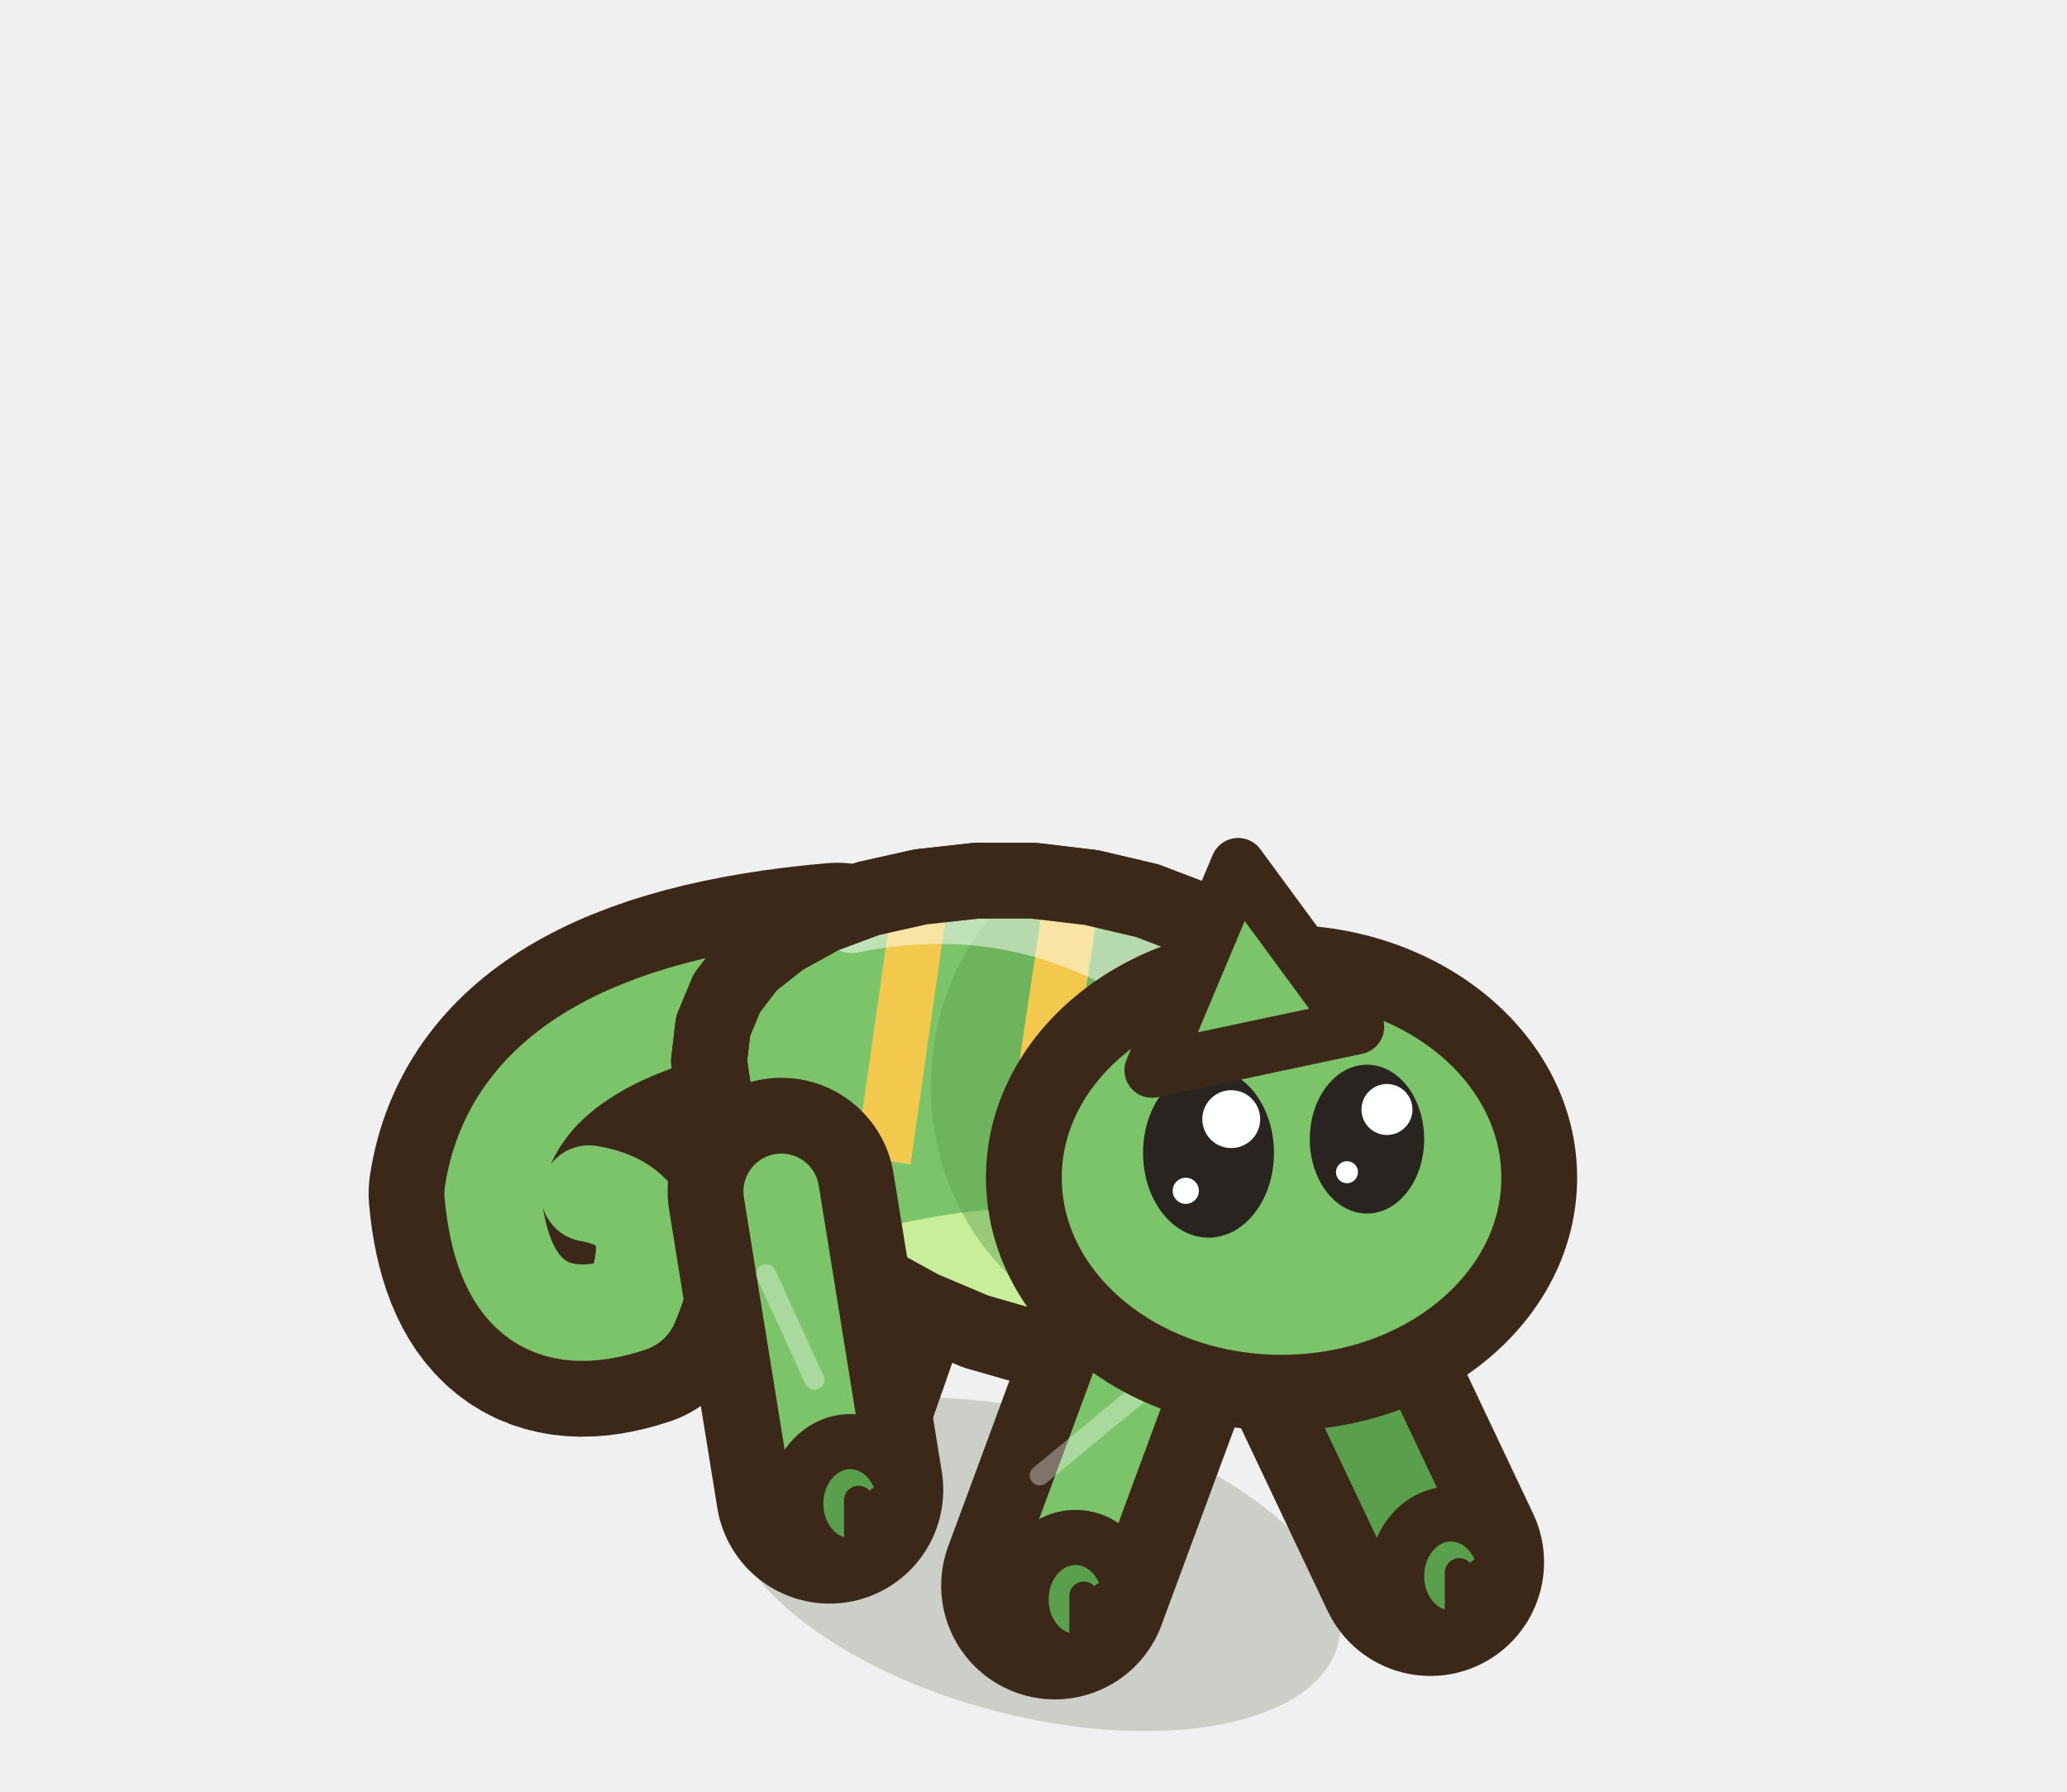
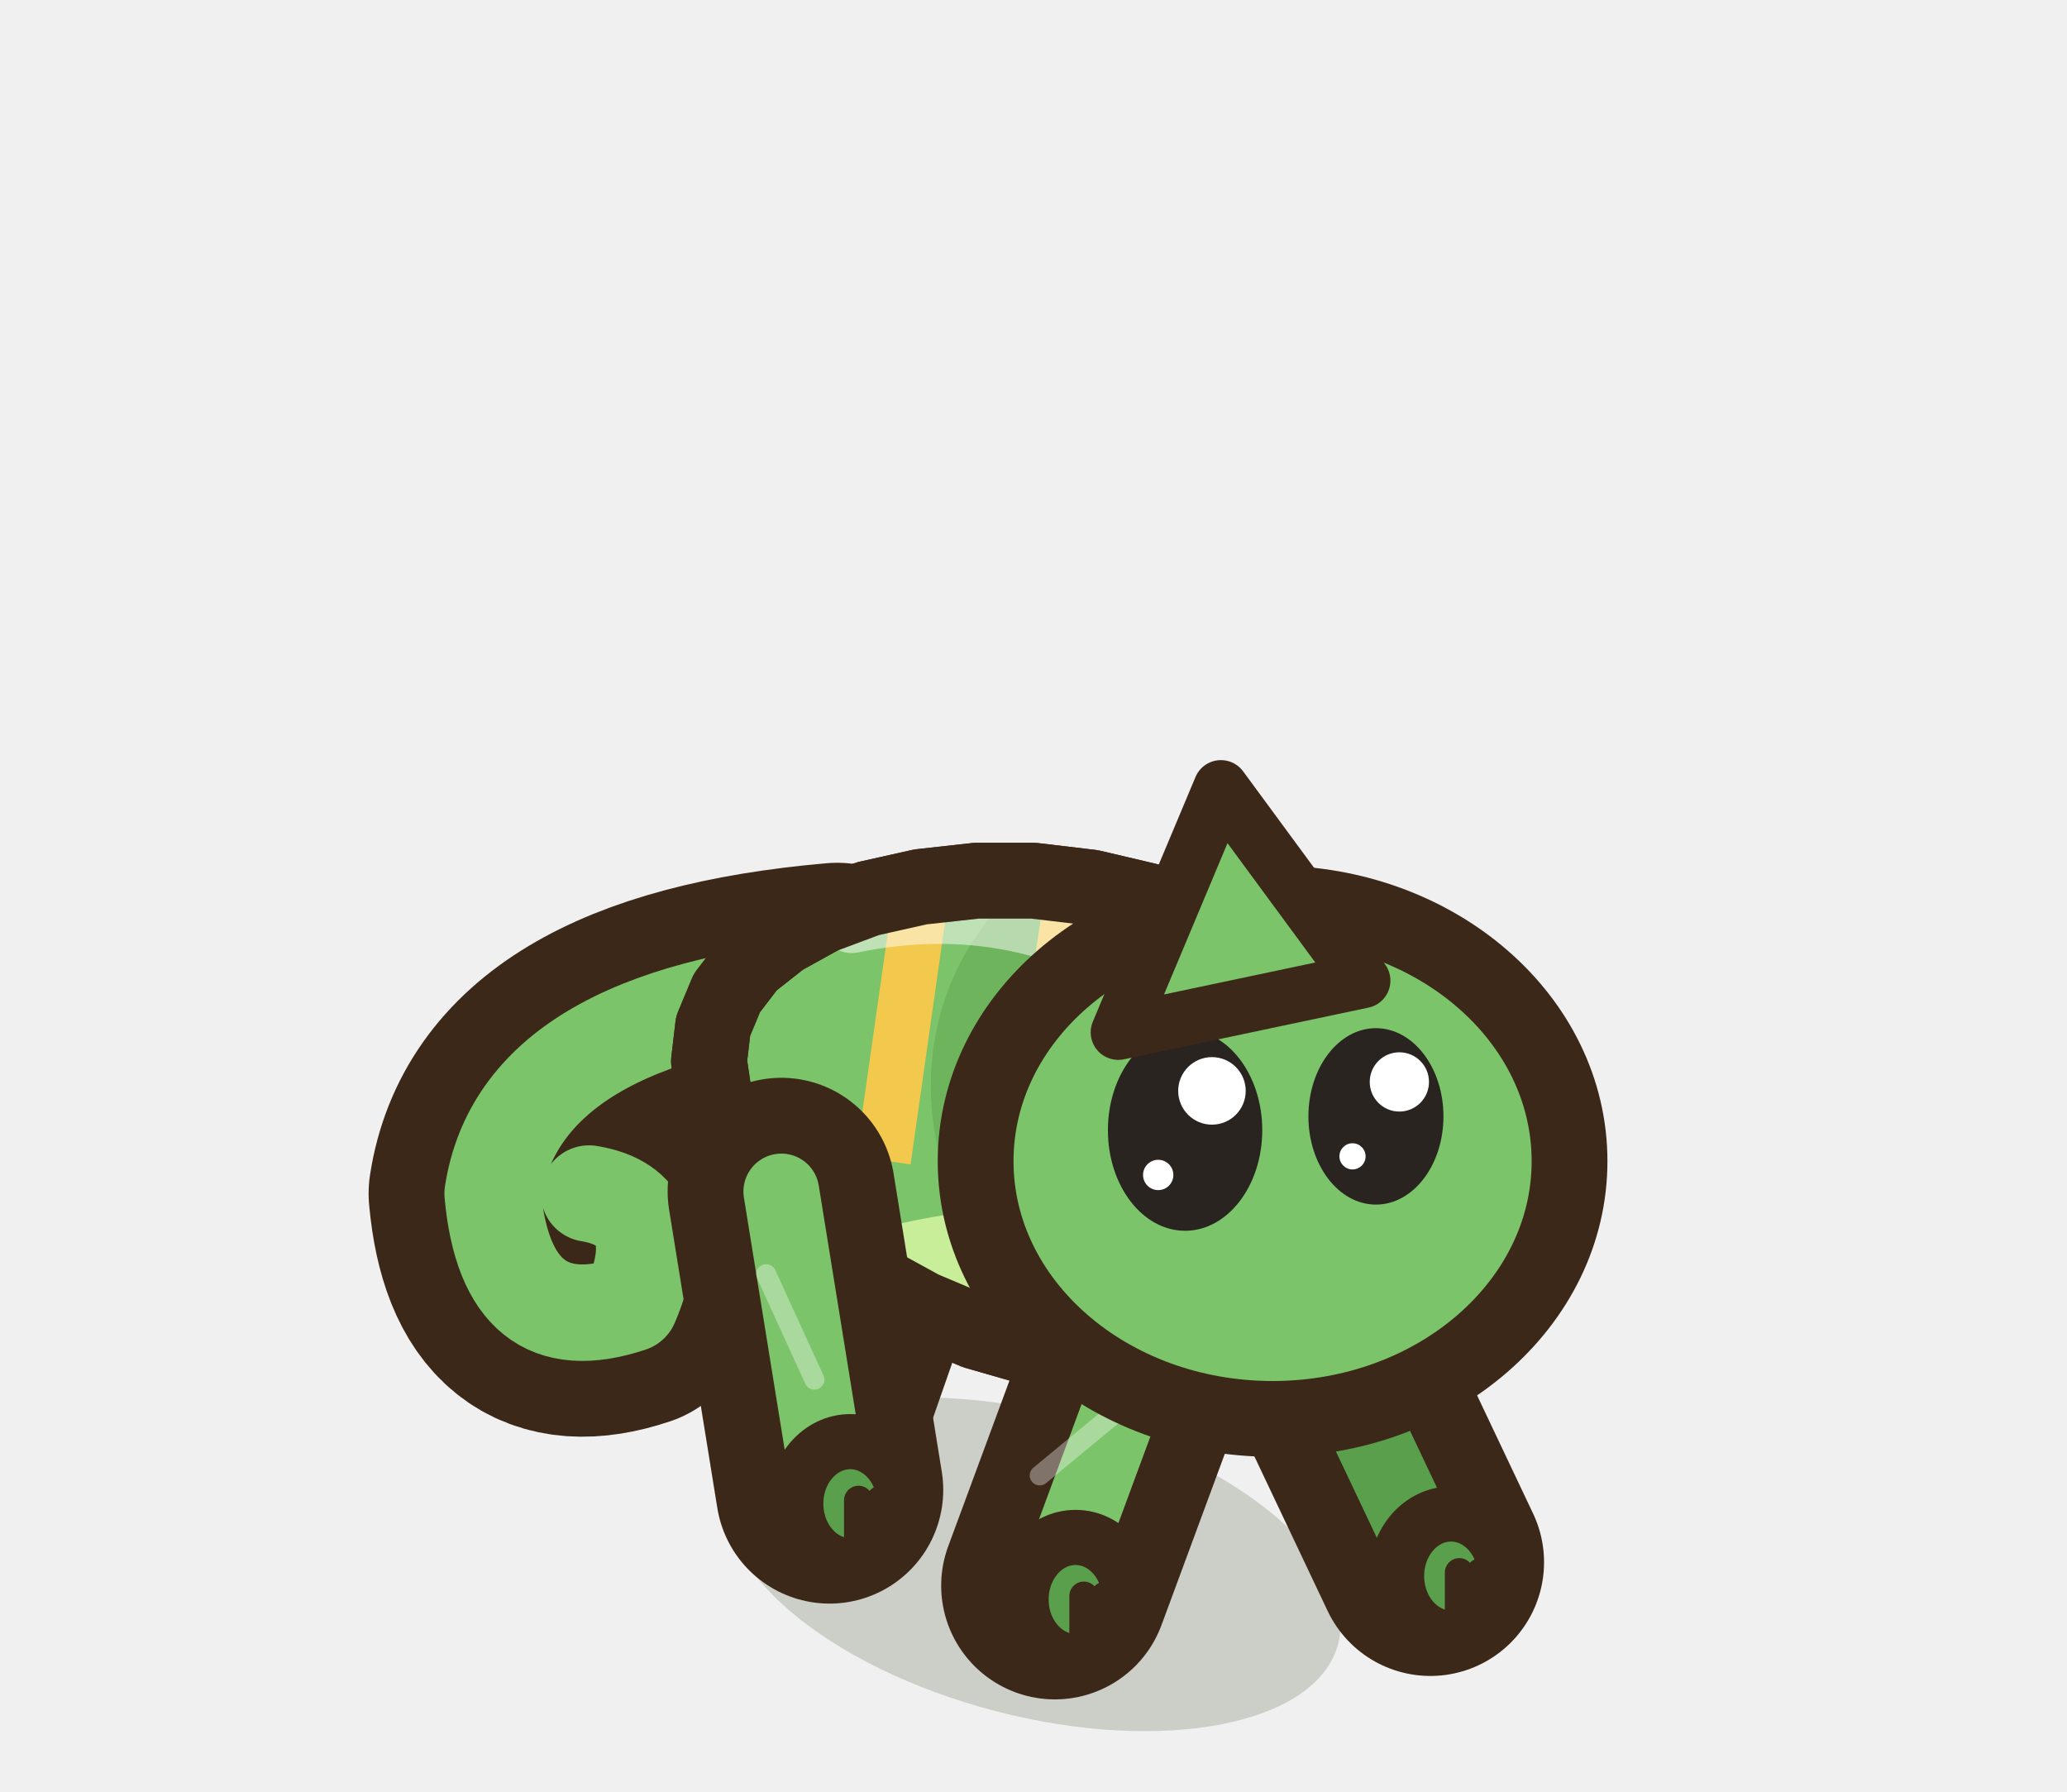
<svg xmlns="http://www.w3.org/2000/svg" width="30" height="26" viewBox="-15 -22.5 30 26">
  <ellipse cx="0" cy="0.2" rx="4.57" ry="2.2" fill="rgba(40,55,20,.18)" transform="rotate(14.61 0 0.2)" />
  <path d="M-1.8,-5.95 L-3.11,-2.2" stroke="#3C2819" stroke-width="3.3" stroke-linecap="round" />
  <path d="M-1.8,-5.95 L-3.11,-2.2" stroke="#5AA04C" stroke-width="1.1" stroke-linecap="round" />
  <ellipse cx="-2.81" cy="-2" rx="0.79" ry="0.9" fill="#5AA04C" stroke="#3C2819" stroke-width="0.8" stroke-linejoin="round" stroke-linecap="round" />
  <path d="M-2.69,-2.05 L-2.69,-1.35" stroke="#3C2819" stroke-width="0.42" stroke-linecap="round" />
  <path d="M-2.37,-2.05 L-2.37,-1.35" stroke="#3C2819" stroke-width="0.42" stroke-linecap="round" />
  <path d="M3.66,-4.26 L5.76,0.17" stroke="#3C2819" stroke-width="3.3" stroke-linecap="round" />
  <path d="M3.66,-4.26 L5.76,0.17" stroke="#5AA04C" stroke-width="1.1" stroke-linecap="round" />
  <ellipse cx="6.06" cy="0.37" rx="0.79" ry="0.9" fill="#5AA04C" stroke="#3C2819" stroke-width="0.8" stroke-linejoin="round" stroke-linecap="round" />
  <path d="M6.18,0.32 L6.18,1.02" stroke="#3C2819" stroke-width="0.42" stroke-linecap="round" />
  <path d="M6.49,0.32 L6.49,1.02" stroke="#3C2819" stroke-width="0.42" stroke-linecap="round" />
  <path d="M-2.85,-8.18 Q-7.45,-7.78 -7.85,-5.18 Q-7.65,-2.98 -5.85,-3.58 Q-5.25,-4.98 -6.45,-5.18" fill="none" stroke="#3C2819" stroke-width="3.6" stroke-linecap="round" stroke-linejoin="round" />
  <path d="M-2.85,-8.18 Q-7.45,-7.78 -7.85,-5.18 Q-7.65,-2.98 -5.85,-3.58 Q-5.25,-4.98 -6.45,-5.18" fill="none" stroke="#7CC46A" stroke-width="1.4" stroke-linecap="round" stroke-linejoin="round" />
  <path d="M4.65,-5.19 L4.42,-4.58 L4.05,-4.03 L3.56,-3.57 L2.97,-3.21 L2.3,-2.96 L1.56,-2.84 L0.77,-2.83 L-0.04,-2.95 L-0.84,-3.18 L-1.62,-3.51 L-2.35,-3.91 L-3.01,-4.38 L-3.58,-4.9 L-4.05,-5.45 L-4.4,-6.01 L-4.63,-6.56 L-4.71,-7.1 L-4.65,-7.61 L-4.45,-8.09 L-4.12,-8.52 L-3.65,-8.89 L-3.07,-9.21 L-2.4,-9.46 L-1.64,-9.63 L-0.83,-9.72 L0,-9.72 L0.84,-9.62 L1.65,-9.43 L2.41,-9.14 L3.1,-8.75 L3.68,-8.28 L4.15,-7.73 L4.49,-7.13 L4.69,-6.49 L4.74,-5.83 Z" fill="#7CC46A" stroke="#3C2819" stroke-width="1.1" stroke-linejoin="round" stroke-linecap="round" />
  <clipPath id="q3chameleonavantmarche2">
    <path d="M4.65,-5.19 L4.42,-4.58 L4.05,-4.03 L3.56,-3.57 L2.97,-3.21 L2.3,-2.96 L1.56,-2.84 L0.77,-2.83 L-0.04,-2.95 L-0.84,-3.18 L-1.62,-3.51 L-2.35,-3.91 L-3.01,-4.38 L-3.58,-4.9 L-4.05,-5.45 L-4.4,-6.01 L-4.63,-6.56 L-4.71,-7.1 L-4.65,-7.61 L-4.45,-8.09 L-4.12,-8.52 L-3.65,-8.89 L-3.07,-9.21 L-2.4,-9.46 L-1.64,-9.63 L-0.83,-9.72 L0,-9.72 L0.84,-9.62 L1.65,-9.43 L2.41,-9.14 L3.1,-8.75 L3.68,-8.28 L4.15,-7.73 L4.49,-7.13 L4.69,-6.49 L4.74,-5.83 Z" />
  </clipPath>
  <g clip-path="url(#q3chameleonavantmarche2)">
    <ellipse cx="0.5" cy="-3.34" rx="4.57" ry="1.66" fill="#C8EE9A" />
    <ellipse cx="1.87" cy="-6.74" rx="3.36" ry="3.66" fill="#5AA04C" opacity="0.45" />
    <path d="M-1.58,-9.88 L-2.18,-5.66" stroke="#F2C94C" stroke-width="0.8" />
    <path d="M0.56,-9.5 L-0.11,-5.04" stroke="#F2C94C" stroke-width="0.8" />
    <path d="M2.7,-9.12 L1.97,-4.43" stroke="#F2C94C" stroke-width="0.8" />
    <path d="M-2.64,-9.12 Q0,-9.66 2.16,-8.01" fill="none" stroke="#FFFFFF" stroke-width="0.9" stroke-linecap="round" opacity="0.5" />
  </g>
  <path d="M4.65,-5.19 L4.42,-4.58 L4.05,-4.03 L3.56,-3.57 L2.97,-3.21 L2.3,-2.96 L1.56,-2.84 L0.77,-2.83 L-0.04,-2.95 L-0.84,-3.18 L-1.62,-3.51 L-2.35,-3.91 L-3.01,-4.38 L-3.58,-4.9 L-4.05,-5.45 L-4.4,-6.01 L-4.63,-6.56 L-4.71,-7.1 L-4.65,-7.61 L-4.45,-8.09 L-4.12,-8.52 L-3.65,-8.89 L-3.07,-9.21 L-2.4,-9.46 L-1.64,-9.63 L-0.83,-9.72 L0,-9.72 L0.84,-9.62 L1.65,-9.43 L2.41,-9.14 L3.1,-8.75 L3.68,-8.28 L4.15,-7.73 L4.49,-7.13 L4.69,-6.49 L4.74,-5.83 Z" fill="none" stroke="#3C2819" stroke-width="1.1" stroke-linejoin="round" stroke-linecap="round" />
  <path d="M-3.66,-5.21 L-2.96,-0.88" stroke="#3C2819" stroke-width="3.3" stroke-linecap="round" />
  <path d="M-3.66,-5.21 L-2.96,-0.88" stroke="#7CC46A" stroke-width="1.1" stroke-linecap="round" />
  <path d="M-3.88,-4.01 L-3.18,-2.48" stroke="rgba(255,255,255,.35)" stroke-width="0.29" stroke-linecap="round" />
  <ellipse cx="-2.66" cy="-0.68" rx="0.79" ry="0.9" fill="#5AA04C" stroke="#3C2819" stroke-width="0.8" stroke-linejoin="round" stroke-linecap="round" />
  <path d="M-2.54,-0.73 L-2.54,-0.03" stroke="#3C2819" stroke-width="0.42" stroke-linecap="round" />
  <path d="M-2.22,-0.73 L-2.22,-0.03" stroke="#3C2819" stroke-width="0.42" stroke-linecap="round" />
  <path d="M1.8,-3.52 L0.31,0.51" stroke="#3C2819" stroke-width="3.3" stroke-linecap="round" />
  <path d="M1.8,-3.52 L0.31,0.51" stroke="#7CC46A" stroke-width="1.1" stroke-linecap="round" />
  <path d="M1.58,-2.32 L0.09,-1.09" stroke="rgba(255,255,255,.35)" stroke-width="0.29" stroke-linecap="round" />
  <ellipse cx="0.61" cy="0.71" rx="0.79" ry="0.9" fill="#5AA04C" stroke="#3C2819" stroke-width="0.8" stroke-linejoin="round" stroke-linecap="round" />
  <path d="M0.73,0.66 L0.73,1.36" stroke="#3C2819" stroke-width="0.42" stroke-linecap="round" />
  <path d="M1.04,0.66 L1.04,1.36" stroke="#3C2819" stroke-width="0.42" stroke-linecap="round" />
-   <ellipse cx="3.6" cy="-5.41" rx="3.74" ry="3.12" fill="#7CC46A" stroke="#3C2819" stroke-width="1.1" stroke-linejoin="round" stroke-linecap="round" />
-   <ellipse cx="2.54" cy="-5.77" rx="0.95" ry="1.23" fill="#2A2420" stroke="none" />
-   <ellipse cx="2.87" cy="-6.26" rx="0.42" ry="0.42" fill="#FFFFFF" stroke="none" />
-   <ellipse cx="2.21" cy="-5.22" rx="0.19" ry="0.19" fill="#FFFFFF" stroke="none" />
-   <ellipse cx="4.84" cy="-5.97" rx="0.83" ry="1.08" fill="#2A2420" stroke="none" />
-   <ellipse cx="5.13" cy="-6.4" rx="0.37" ry="0.37" fill="#FFFFFF" stroke="none" />
-   <ellipse cx="4.55" cy="-5.49" rx="0.16" ry="0.16" fill="#FFFFFF" stroke="none" />
-   <path d="M1.72,-6.97 L2.97,-9.94 L4.69,-7.6 Z" fill="#7CC46A" stroke="#3C2819" stroke-width="0.8" stroke-linejoin="round" stroke-linecap="round" />
+   <ellipse cx="3.47" cy="-5.65" rx="4.31" ry="3.74" fill="#7CC46A" stroke="#3C2819" stroke-width="1.1" stroke-linejoin="round" stroke-linecap="round" />
+   <ellipse cx="2.2" cy="-6.1" rx="1.12" ry="1.46" fill="#2A2420" stroke="none" />
+   <ellipse cx="2.59" cy="-6.67" rx="0.49" ry="0.49" fill="#FFFFFF" stroke="none" />
+   <ellipse cx="1.81" cy="-5.45" rx="0.22" ry="0.22" fill="#FFFFFF" stroke="none" />
+   <ellipse cx="4.97" cy="-6.3" rx="0.98" ry="1.28" fill="#2A2420" stroke="none" />
+   <ellipse cx="5.31" cy="-6.8" rx="0.43" ry="0.43" fill="#FFFFFF" stroke="none" />
+   <ellipse cx="4.63" cy="-5.72" rx="0.19" ry="0.19" fill="#FFFFFF" stroke="none" />
+   <path d="M1.23,-7.52 L2.72,-11.07 L4.78,-8.27 Z" fill="#7CC46A" stroke="#3C2819" stroke-width="0.8" stroke-linejoin="round" stroke-linecap="round" />
</svg>
